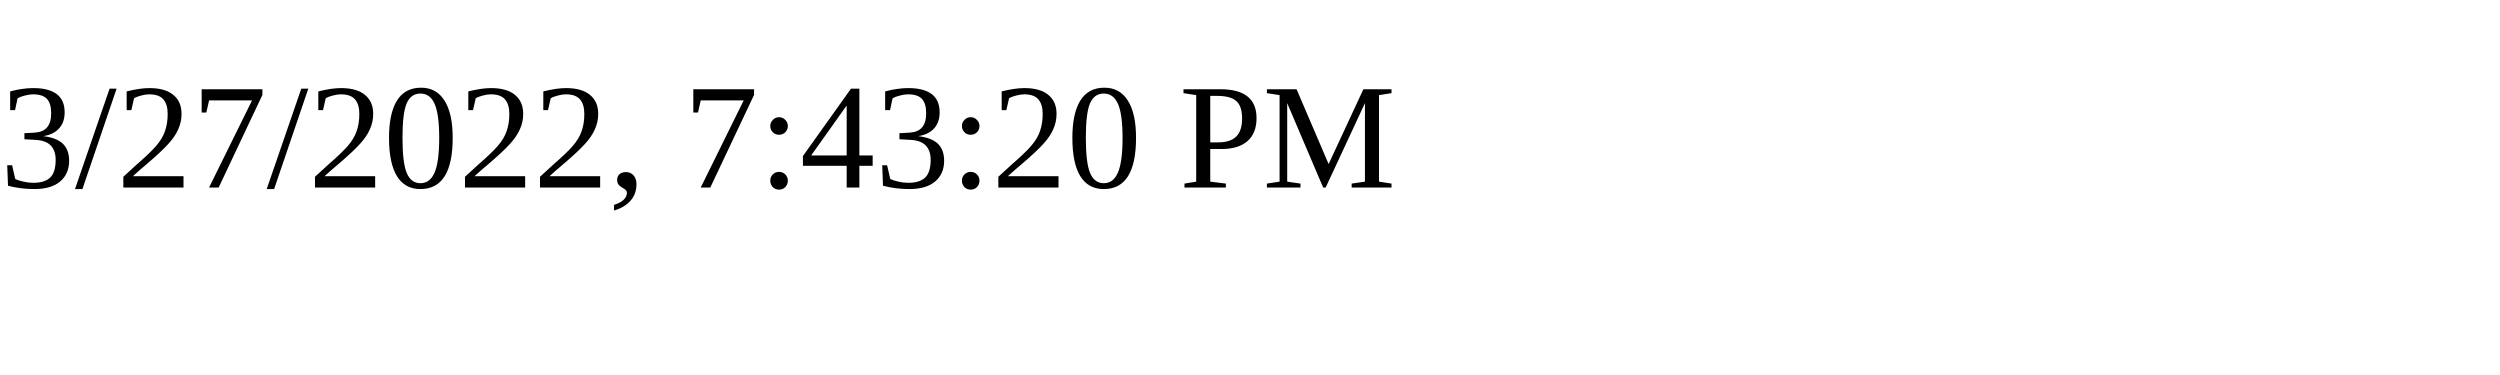
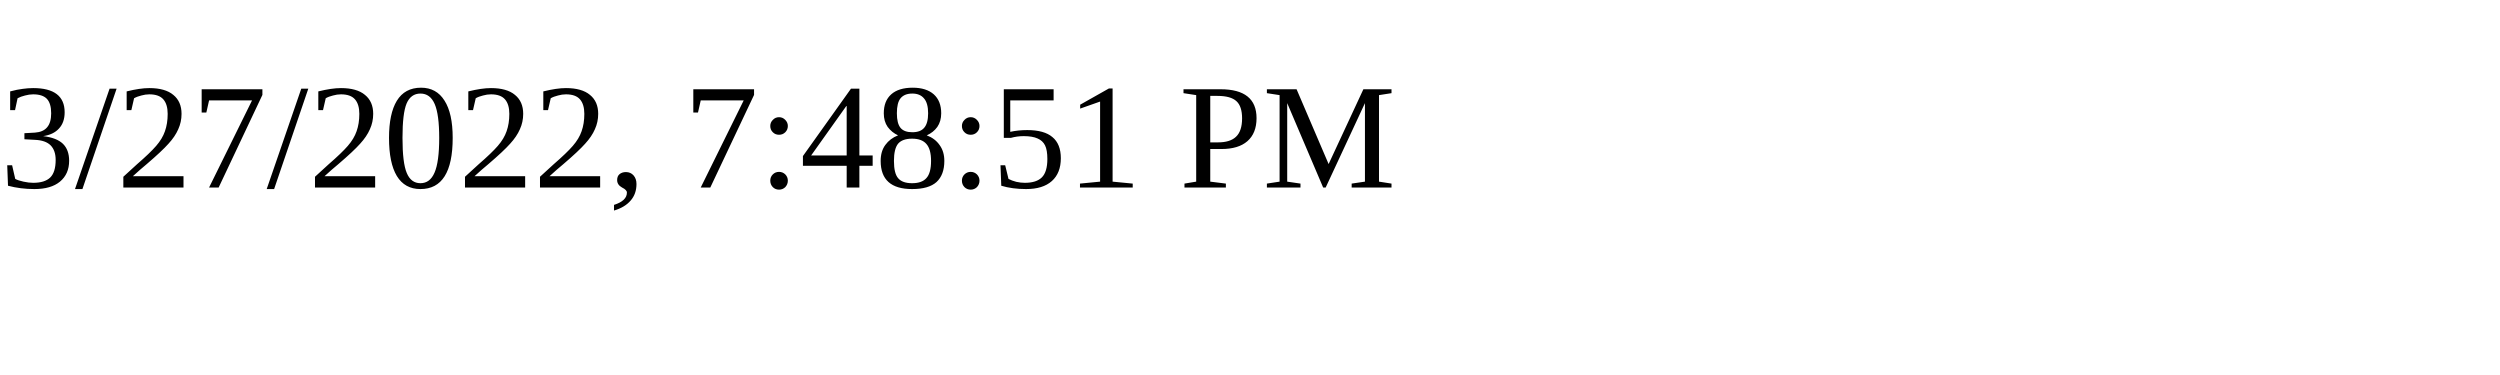
<svg xmlns="http://www.w3.org/2000/svg" height="30" width="200">
-   <text x="0" y="15">3/27/2022, 7:43:20 PM</text>
+   <text x="0" y="15">3/27/2022, 7:48:51 PM</text>
</svg>
